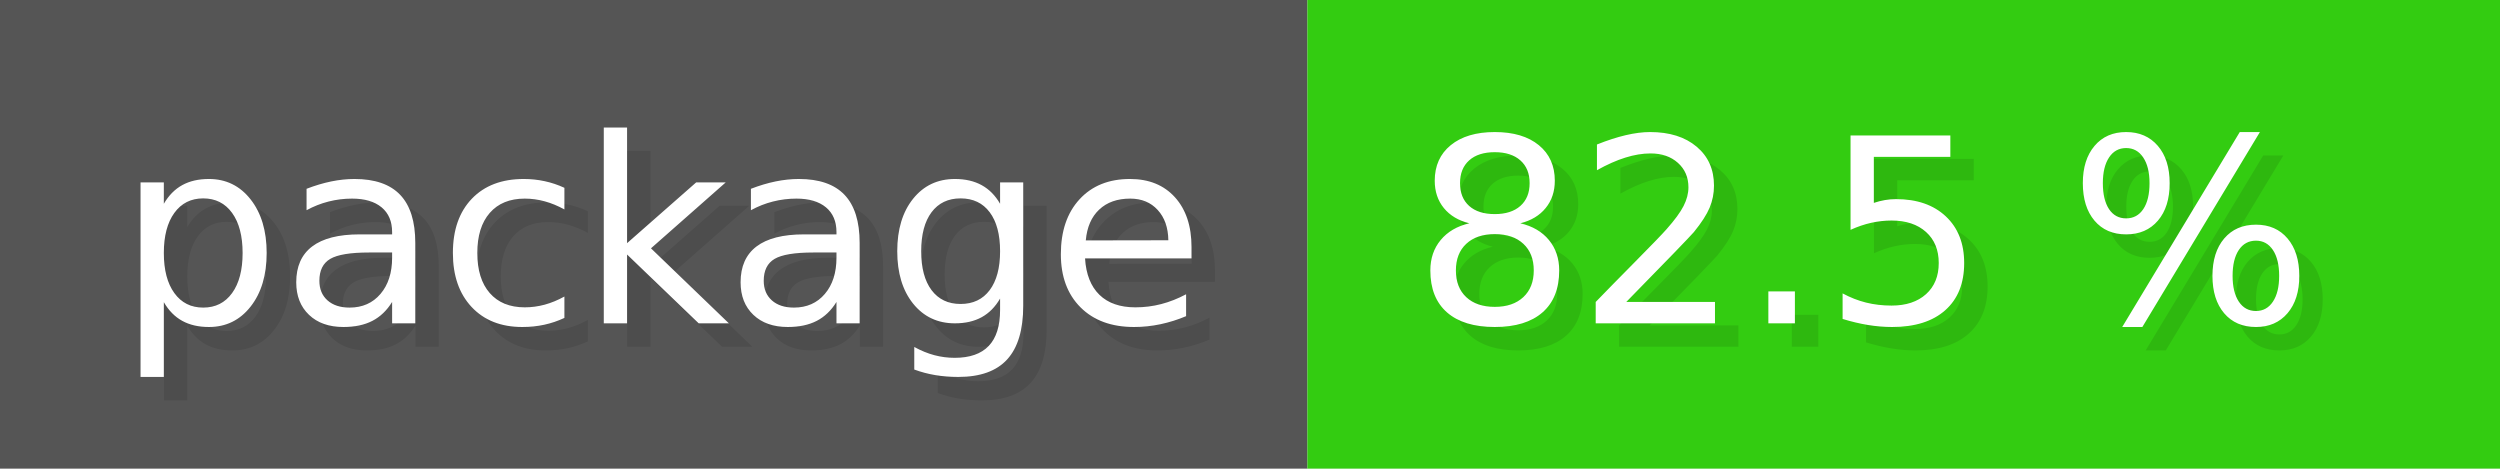
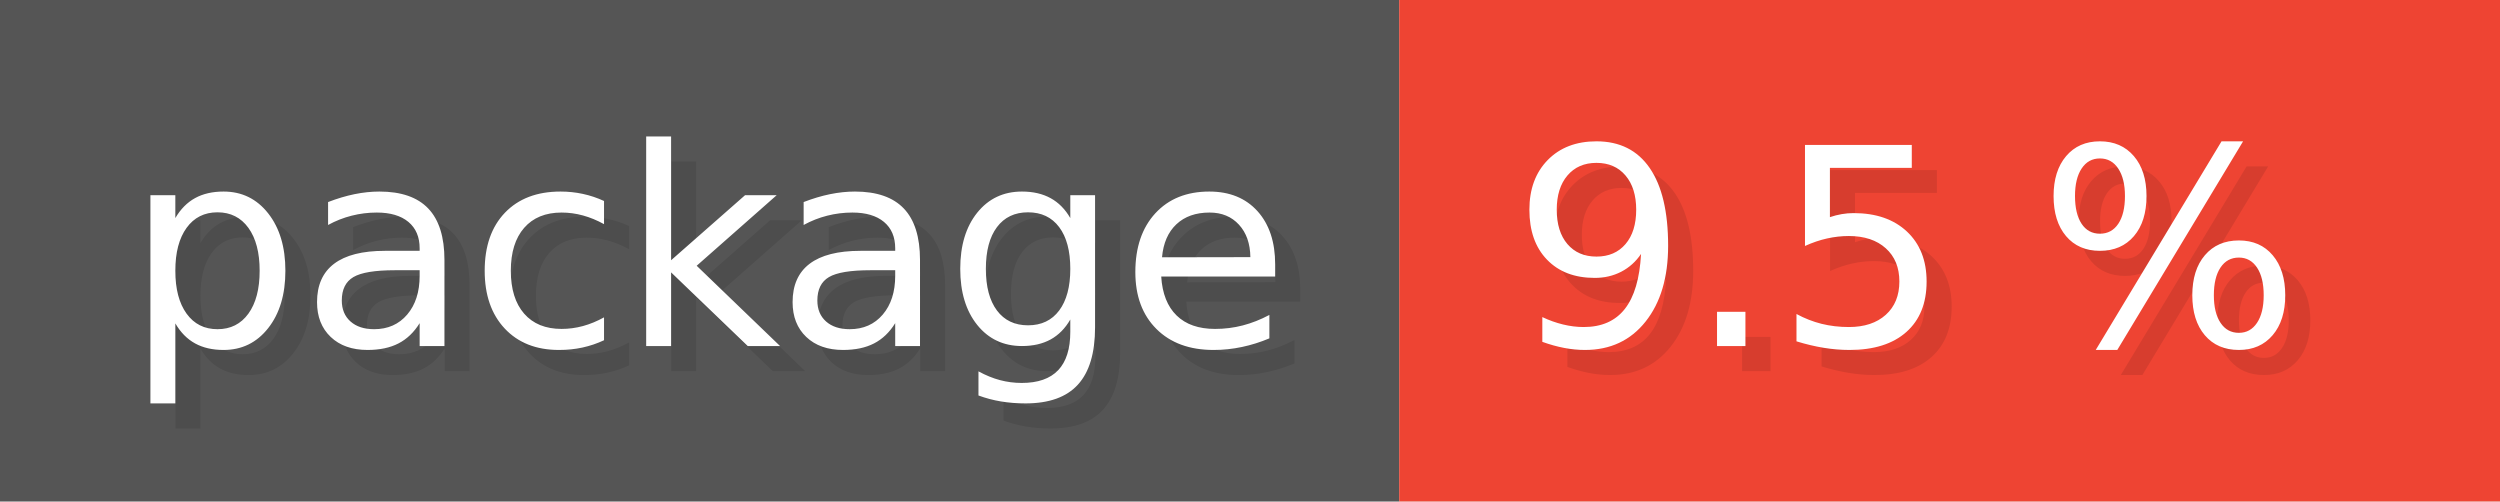
- <svg xmlns="http://www.w3.org/2000/svg" width="106.7" height="20" viewBox="0 0 1067 200" role="img" aria-label="package: 82.5 %">
+ <svg xmlns="http://www.w3.org/2000/svg" width="99.7" height="20" viewBox="0 0 997 200" role="img" aria-label="package: 9.5 %">
  <g>
    <rect fill="#555" width="558" height="200" />
-     <rect fill="#3C1" x="558" width="509" height="200" />
+     <rect fill="#E43" x="558" width="439" height="200" />
  </g>
  <g aria-hidden="true" fill="#fff" text-anchor="start" font-family="Verdana,DejaVu Sans,sans-serif" font-size="110">
    <text x="60" y="148" textLength="458" fill="#000" opacity="0.1">package</text>
    <text x="50" y="138" textLength="458">package</text>
-     <text x="613" y="148" textLength="409" fill="#000" opacity="0.1">82.5 %</text>
-     <text x="603" y="138" textLength="409">82.5 %</text>
+     <text x="613" y="148" textLength="339" fill="#000" opacity="0.1">9.5 %</text>
+     <text x="603" y="138" textLength="339">9.5 %</text>
  </g>
</svg>
